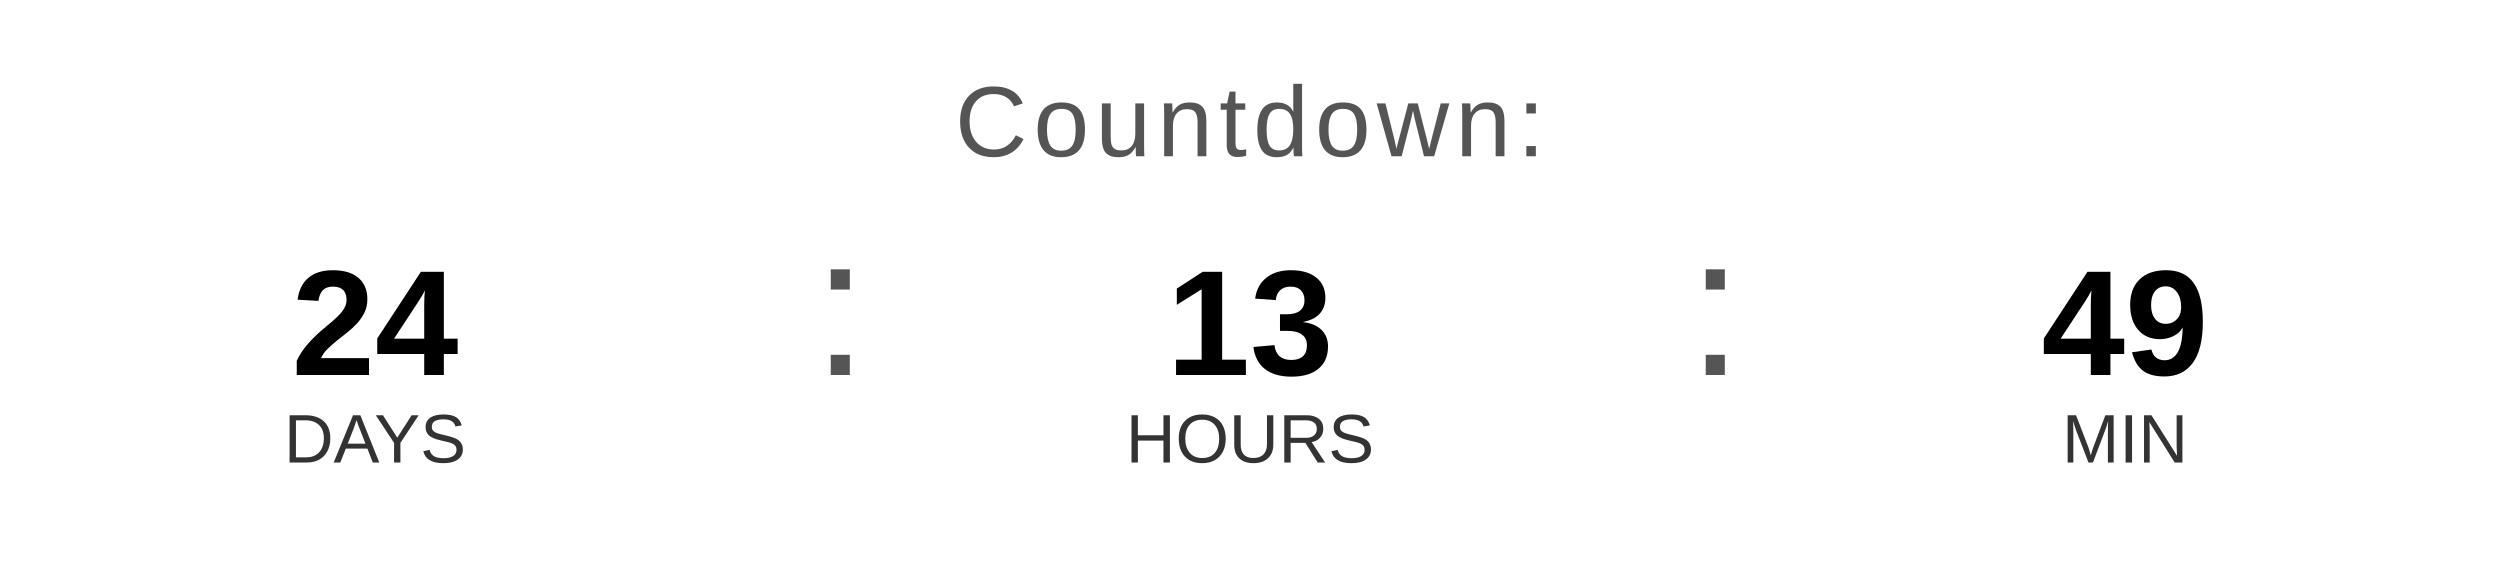
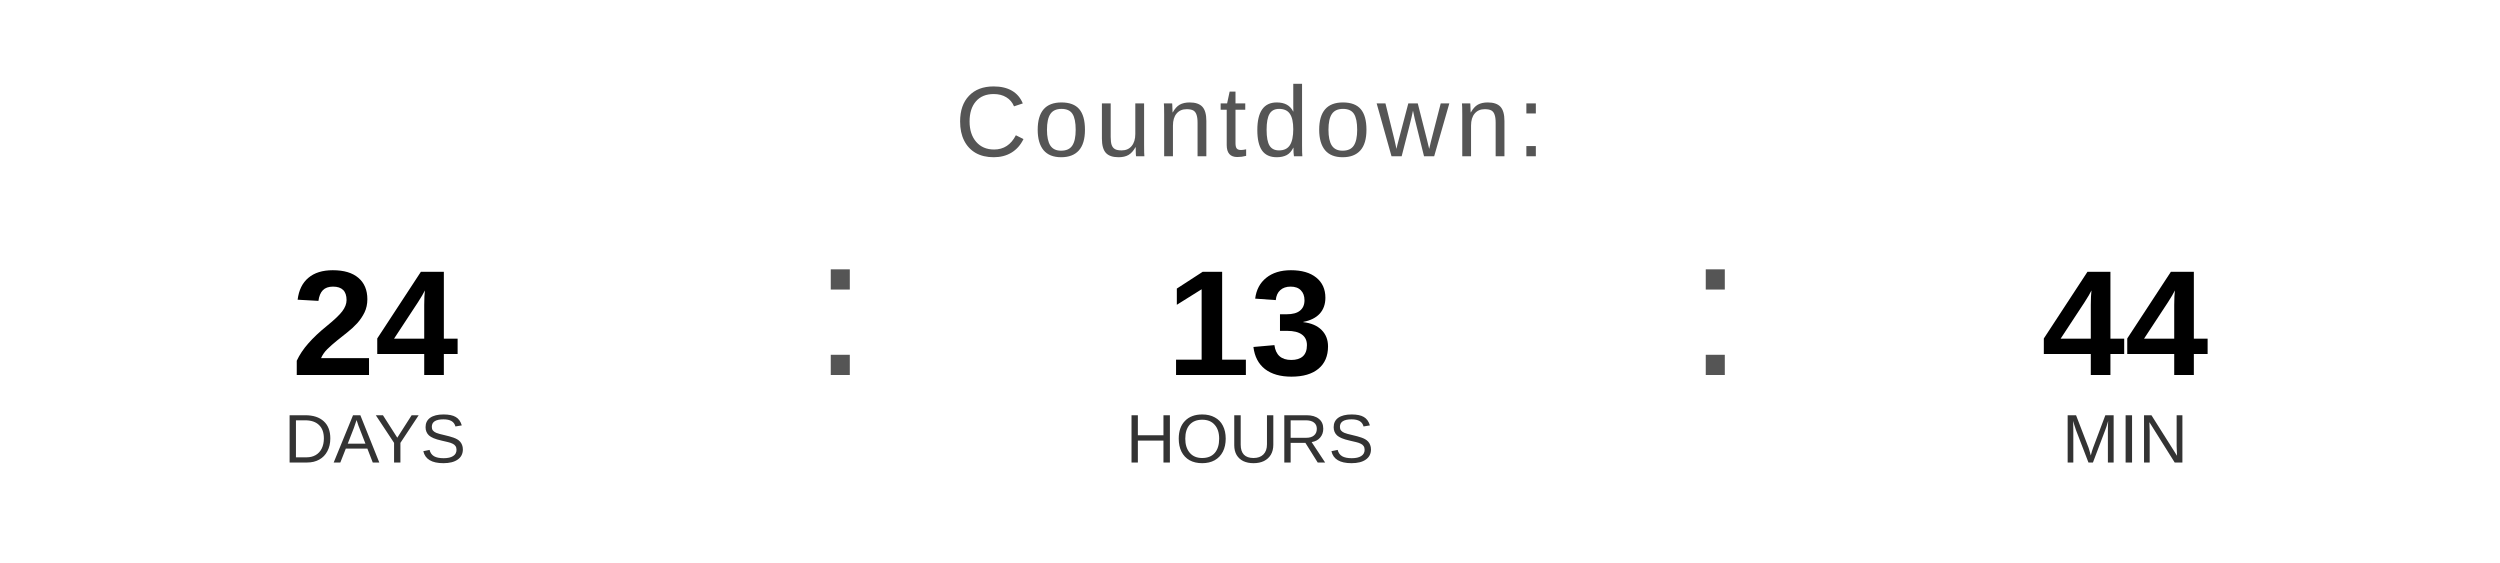
<svg xmlns="http://www.w3.org/2000/svg" width="400" height="90" viewBox="0 0 400 90">
  <text x="200" y="25" font-family="Arial, Helvetica, sans-serif" font-size="16" fill="#555555" text-anchor="middle" letter-spacing="1">
    Countdown:
  </text>
  <text x="60" y="60" font-family="Arial, Helvetica, sans-serif" font-size="24" font-weight="bold" fill="#000000" text-anchor="middle">24</text>
  <text x="60" y="74" font-family="Arial, Helvetica, sans-serif" font-size="11" fill="#333333" text-anchor="middle">DAYS</text>
  <text x="130" y="60" font-family="Arial, sans-serif" font-size="32" fill="#555555">:</text>
  <text x="200" y="60" font-family="Arial, Helvetica, sans-serif" font-size="24" font-weight="bold" fill="#000000" text-anchor="middle">13</text>
  <text x="200" y="74" font-family="Arial, Helvetica, sans-serif" font-size="11" fill="#333333" text-anchor="middle">HOURS</text>
  <text x="270" y="60" font-family="Arial, sans-serif" font-size="32" fill="#555555">:</text>
-   <text x="340" y="60" font-family="Arial, Helvetica, sans-serif" font-size="24" font-weight="bold" fill="#000000" text-anchor="middle">49</text>
+   <text x="340" y="60" font-family="Arial, Helvetica, sans-serif" font-size="24" font-weight="bold" fill="#000000" text-anchor="middle">44</text>
  <text x="340" y="74" font-family="Arial, Helvetica, sans-serif" font-size="11" fill="#333333" text-anchor="middle">MIN</text>
</svg>
